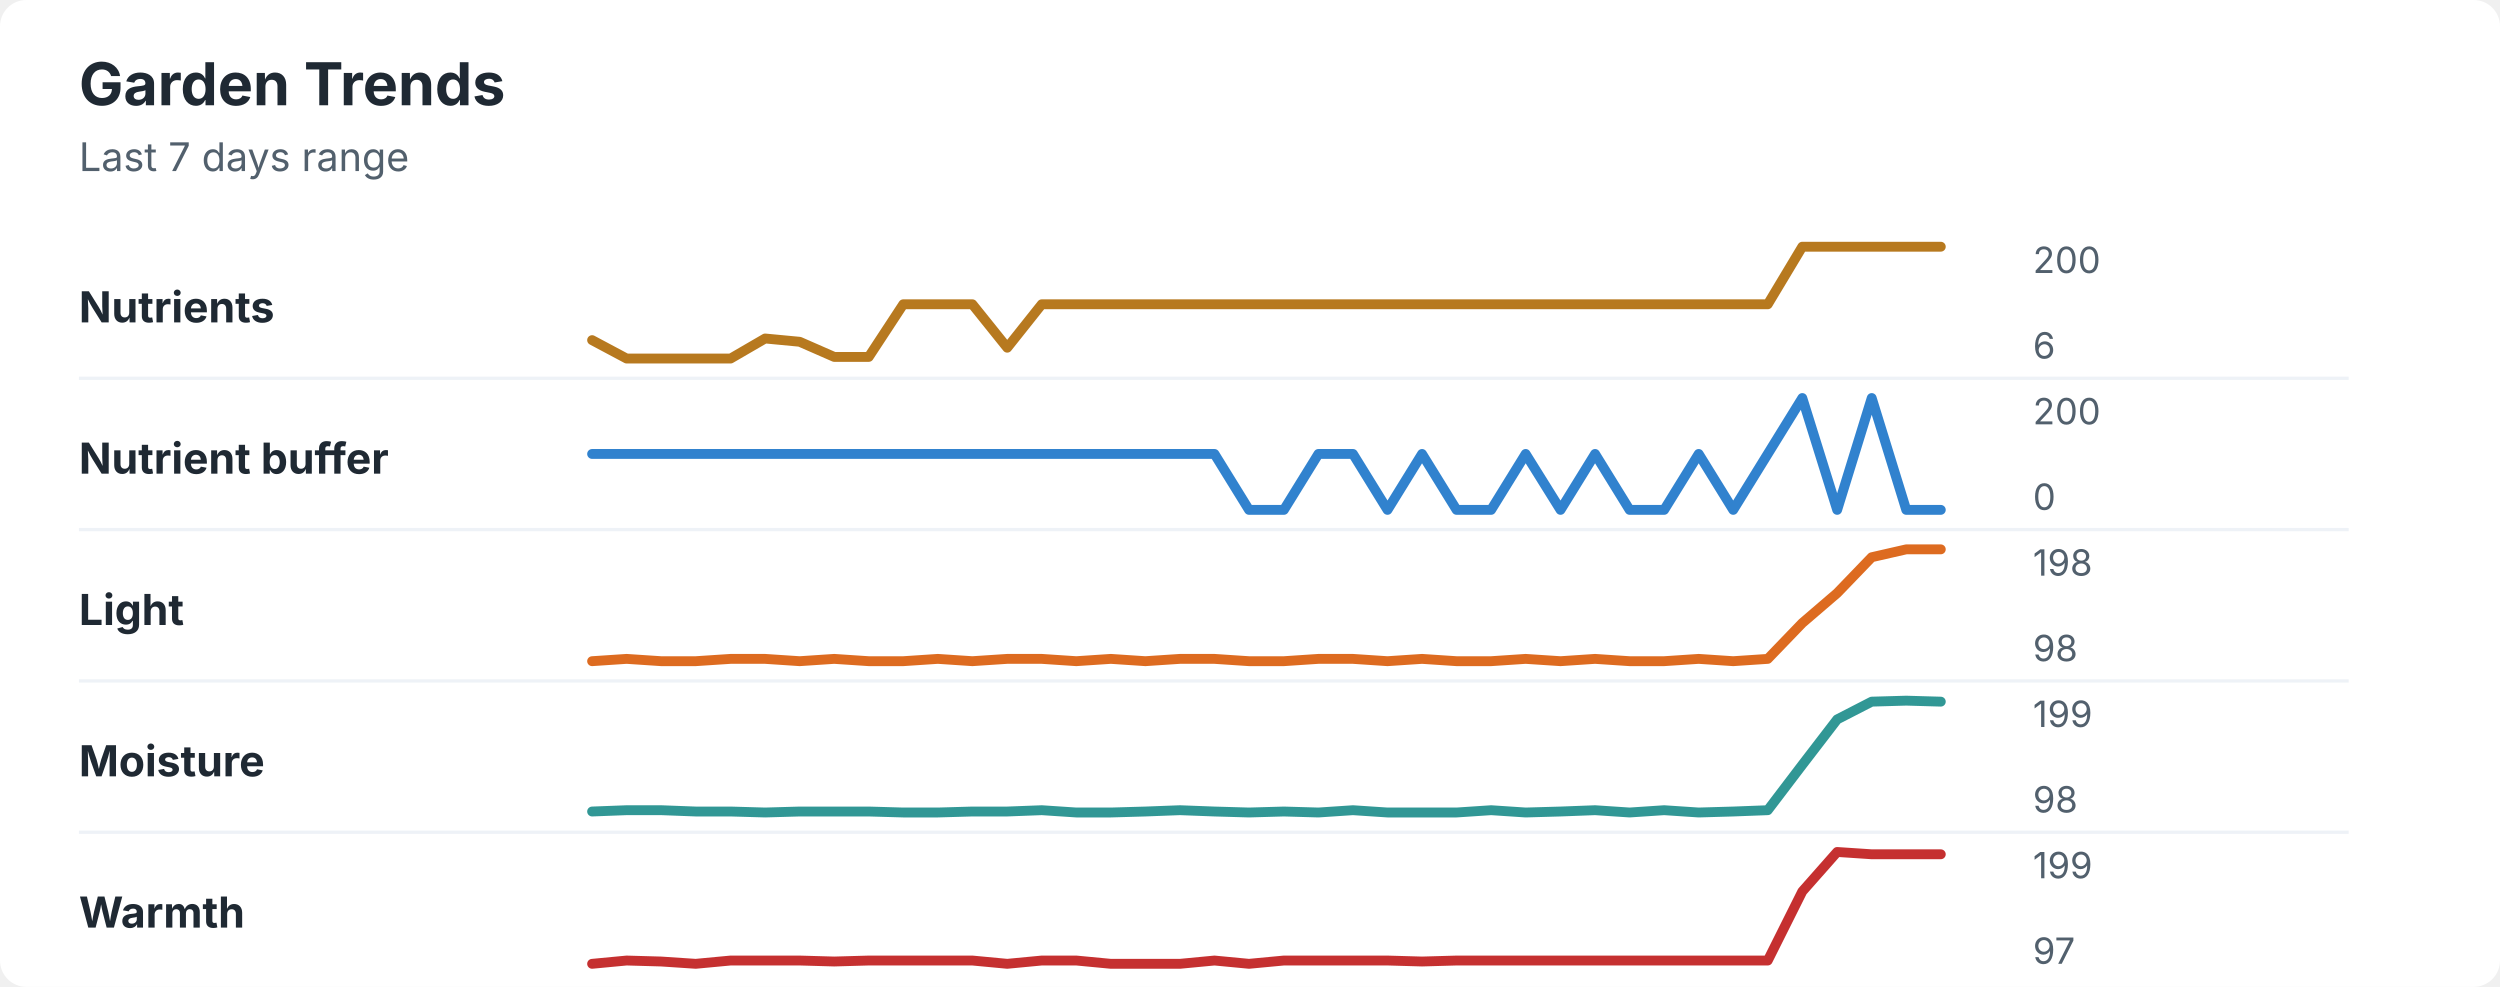
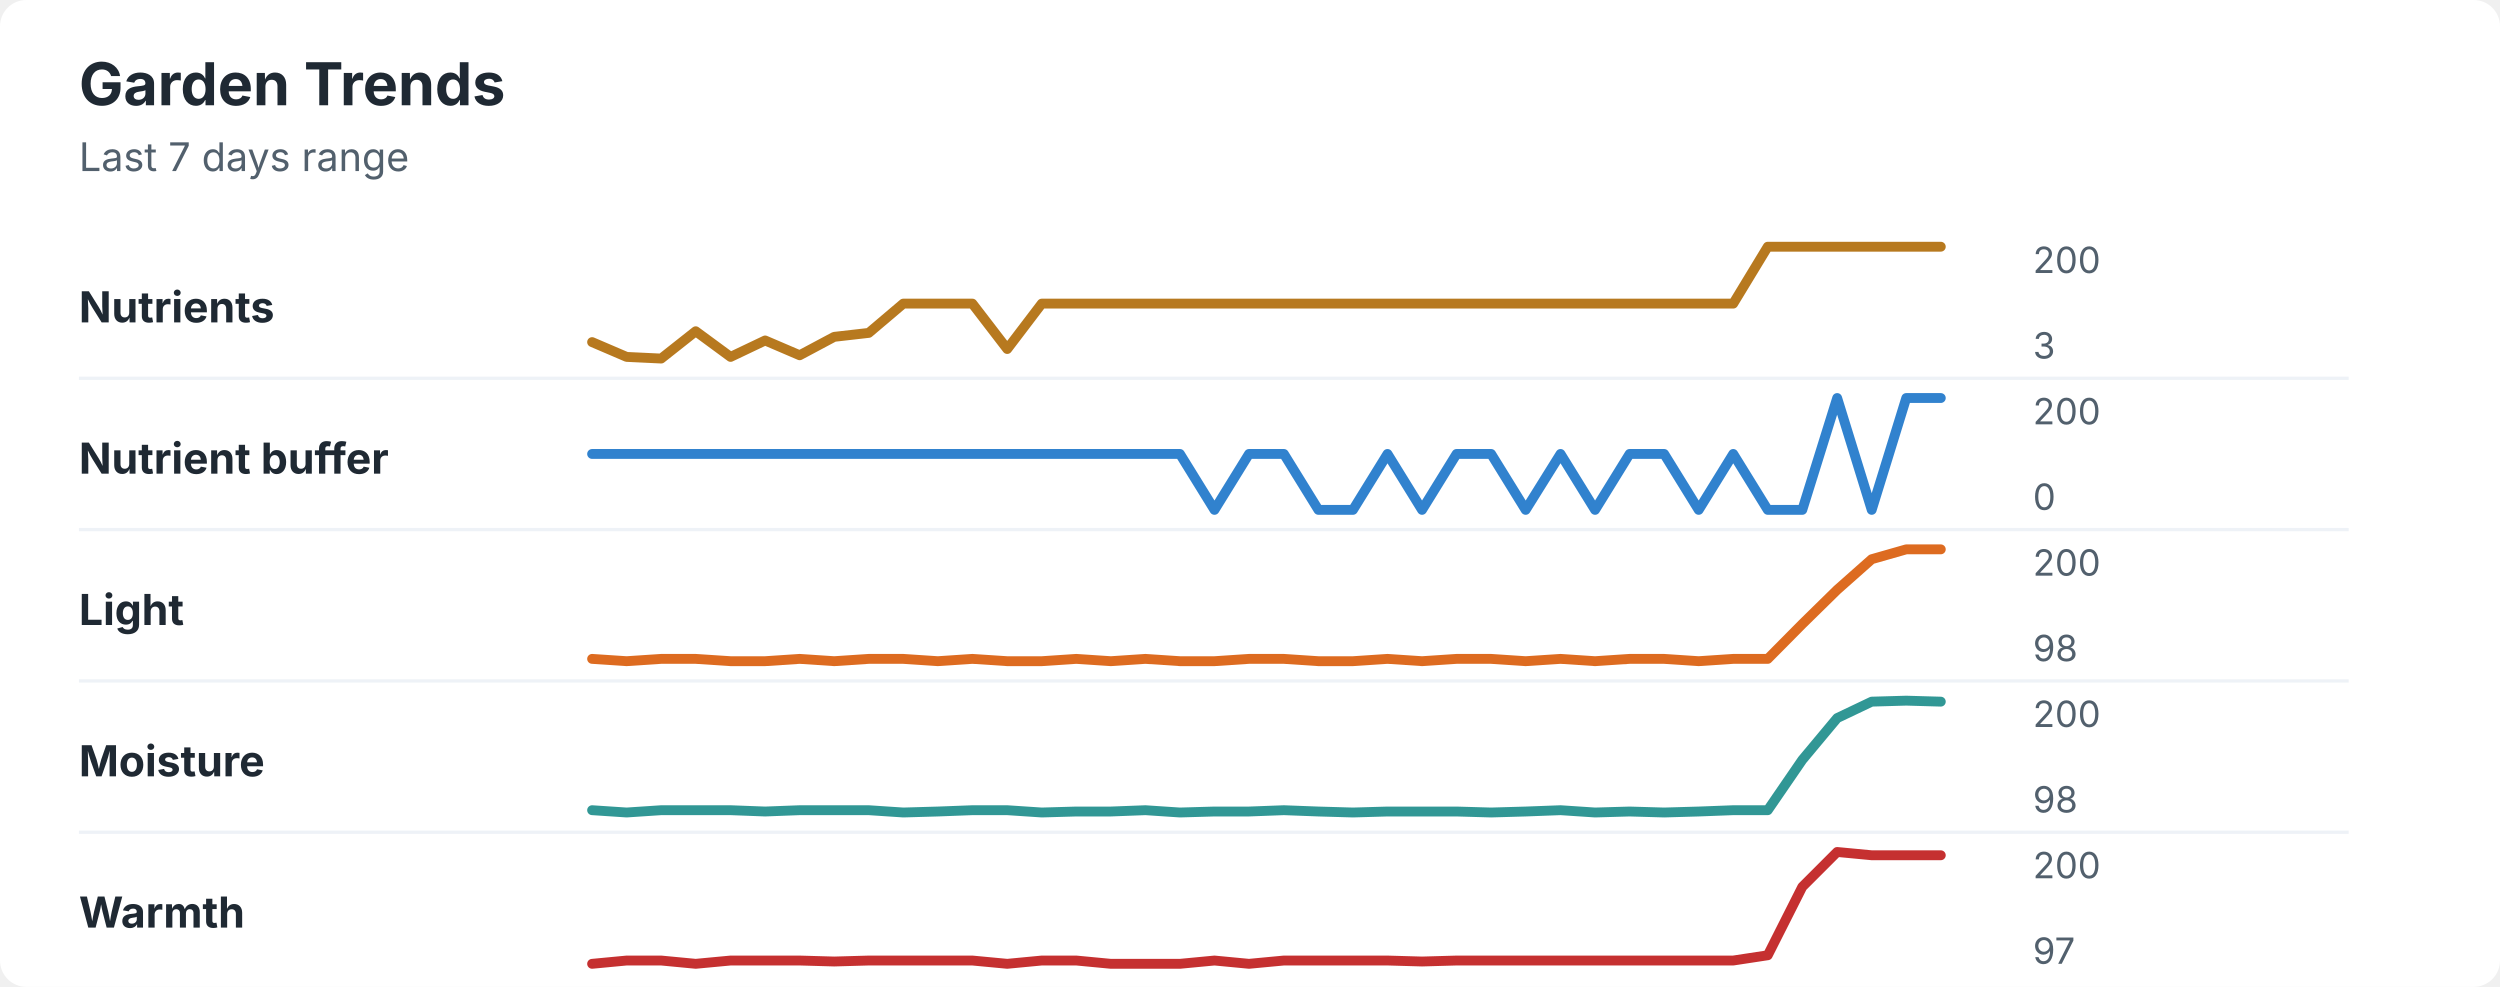
<svg xmlns="http://www.w3.org/2000/svg" width="760" height="300" viewBox="0 0 760 300" role="img" aria-labelledby="title desc">
  <rect width="760" height="300" rx="8" fill="#ffffff" />
  <style>
    text { font-family: -apple-system, BlinkMacSystemFont, "Segoe UI", sans-serif; }
    .title { font-size: 18px; font-weight: 700; fill: #1f2933; }
    .subtitle { font-size: 12px; fill: #52606d; }
    .label { font-size: 13px; font-weight: 650; fill: #1f2933; }
    .axis-value { font-size: 11px; fill: #52606d; }
    .separator { stroke: #eef2f7; stroke-width: 1; }
  </style>
  <text x="24" y="32" class="title">Garden Trends</text>
  <text x="24" y="52" class="subtitle">Last 7 days range</text>
  <text x="24" y="98" class="label">Nutrients</text>
-   <polyline points="180.0,103.4 190.5,109.0 201.0,109.0 211.5,109.0 222.1,109.0 232.6,102.9 243.1,103.9 253.6,108.5 264.1,108.5 274.6,92.5 285.1,92.5 295.6,92.5 306.2,105.7 316.7,92.5 327.2,92.5 337.7,92.5 348.2,92.5 358.7,92.5 369.2,92.5 379.7,92.5 390.3,92.5 400.8,92.5 411.3,92.5 421.8,92.5 432.3,92.5 442.8,92.5 453.3,92.5 463.8,92.5 474.4,92.5 484.9,92.5 495.4,92.5 505.9,92.5 516.4,92.5 526.9,92.5 537.4,92.5 547.9,75.0 558.5,75.0 569.0,75.0 579.5,75.0 590.0,75.0 " fill="none" stroke="#b7791f" stroke-width="3" stroke-linecap="round" stroke-linejoin="round" />
+   <polyline points="180.0,104.0 190.5,108.5 201.0,109.0 211.5,100.7 222.1,108.5 232.6,103.5 243.1,108.0 253.6,102.4 264.1,101.2 274.6,92.3 285.1,92.3 295.6,92.3 306.2,106.1 316.7,92.3 327.2,92.3 337.7,92.3 348.2,92.3 358.7,92.3 369.2,92.3 379.7,92.3 390.3,92.3 400.8,92.3 411.3,92.3 421.8,92.3 432.3,92.3 442.8,92.3 453.3,92.3 463.8,92.3 474.4,92.3 484.9,92.3 495.4,92.3 505.9,92.3 516.4,92.3 526.9,92.3 537.4,75.0 547.9,75.0 558.5,75.0 569.0,75.0 579.5,75.0 590.0,75.0 " fill="none" stroke="#b7791f" stroke-width="3" stroke-linecap="round" stroke-linejoin="round" />
  <text x="618" y="83" class="axis-value">200</text>
-   <text x="618" y="109" class="axis-value">6</text>
+   <text x="618" y="109" class="axis-value">3</text>
  <line x1="24" y1="115.0" x2="714" y2="115.0" class="separator" />
  <text x="24" y="144" class="label">Nutrient buffer</text>
-   <polyline points="180.0,138.0 190.5,138.0 201.0,138.0 211.5,138.0 222.1,138.0 232.6,138.0 243.1,138.0 253.6,138.0 264.1,138.0 274.6,138.0 285.1,138.0 295.6,138.0 306.2,138.0 316.7,138.0 327.2,138.0 337.7,138.0 348.2,138.0 358.7,138.0 369.2,138.0 379.7,155.0 390.3,155.0 400.8,138.0 411.3,138.0 421.8,155.0 432.3,138.0 442.8,155.0 453.3,155.0 463.8,138.0 474.4,155.0 484.9,138.0 495.4,155.0 505.9,155.0 516.4,138.0 526.9,155.0 537.4,138.0 547.9,121.0 558.5,155.0 569.0,121.0 579.5,155.0 590.0,155.0 " fill="none" stroke="#3182ce" stroke-width="3" stroke-linecap="round" stroke-linejoin="round" />
+   <polyline points="180.0,138.0 190.5,138.0 201.0,138.0 211.5,138.0 222.1,138.0 232.6,138.0 243.1,138.0 253.6,138.0 264.1,138.0 274.6,138.0 285.1,138.0 295.6,138.0 306.2,138.0 316.7,138.0 327.2,138.0 337.7,138.0 348.2,138.0 358.7,138.0 369.2,155.0 379.7,138.0 390.3,138.0 400.8,155.0 411.3,155.0 421.8,138.0 432.3,155.0 442.8,138.0 453.3,138.0 463.8,155.0 474.4,138.0 484.9,155.0 495.4,138.0 505.9,138.0 516.4,155.0 526.9,138.0 537.4,155.0 547.9,155.0 558.5,121.0 569.0,155.0 579.5,121.0 590.0,121.0 " fill="none" stroke="#3182ce" stroke-width="3" stroke-linecap="round" stroke-linejoin="round" />
  <text x="618" y="129" class="axis-value">200</text>
  <text x="618" y="155" class="axis-value">0</text>
  <line x1="24" y1="161.0" x2="714" y2="161.0" class="separator" />
  <text x="24" y="190" class="label">Light</text>
-   <polyline points="180.0,201.0 190.5,200.3 201.0,201.0 211.5,201.0 222.1,200.3 232.6,200.3 243.1,201.0 253.6,200.3 264.1,201.0 274.6,201.0 285.1,200.3 295.6,201.0 306.2,200.3 316.7,200.3 327.2,201.0 337.7,200.3 348.2,201.0 358.7,200.3 369.2,200.3 379.7,201.0 390.3,201.0 400.8,200.3 411.3,200.3 421.8,201.0 432.3,200.3 442.8,201.0 453.3,201.0 463.8,200.3 474.4,201.0 484.9,200.3 495.4,201.0 505.9,201.0 516.4,200.3 526.9,201.0 537.4,200.3 547.9,189.4 558.5,180.3 569.0,169.4 579.5,167.0 590.0,167.0 " fill="none" stroke="#dd6b20" stroke-width="3" stroke-linecap="round" stroke-linejoin="round" />
-   <text x="618" y="175" class="axis-value">198</text>
+   <polyline points="180.0,200.3 190.5,201.0 201.0,200.3 211.5,200.3 222.1,201.0 232.6,201.0 243.1,200.3 253.6,201.0 264.1,200.3 274.6,200.3 285.1,201.0 295.6,200.3 306.2,201.0 316.7,201.0 327.2,200.3 337.7,201.0 348.2,200.3 358.7,201.0 369.2,201.0 379.7,200.3 390.3,200.3 400.8,201.0 411.3,201.0 421.8,200.3 432.3,201.0 442.8,200.3 453.3,200.3 463.8,201.0 474.4,200.3 484.9,201.0 495.4,200.3 505.9,200.3 516.4,201.0 526.9,200.3 537.4,200.3 547.9,189.7 558.5,179.3 569.0,170.0 579.5,167.0 590.0,167.0 " fill="none" stroke="#dd6b20" stroke-width="3" stroke-linecap="round" stroke-linejoin="round" />
+   <text x="618" y="175" class="axis-value">200</text>
  <text x="618" y="201" class="axis-value">98</text>
  <line x1="24" y1="207.0" x2="714" y2="207.0" class="separator" />
  <text x="24" y="236" class="label">Moisture</text>
-   <polyline points="180.0,246.7 190.5,246.3 201.0,246.3 211.5,246.7 222.1,246.7 232.6,247.0 243.1,246.7 253.6,246.7 264.1,246.7 274.6,247.0 285.1,247.0 295.6,246.7 306.2,246.7 316.7,246.3 327.2,247.0 337.7,247.0 348.2,246.7 358.7,246.3 369.2,246.7 379.7,247.0 390.3,246.7 400.8,247.0 411.3,246.3 421.8,247.0 432.3,247.0 442.8,247.0 453.3,246.3 463.8,247.0 474.4,246.7 484.9,246.3 495.4,247.0 505.9,246.3 516.4,247.0 526.9,246.7 537.4,246.3 547.9,232.5 558.5,218.7 569.0,213.3 579.5,213.0 590.0,213.3 " fill="none" stroke="#319795" stroke-width="3" stroke-linecap="round" stroke-linejoin="round" />
-   <text x="618" y="221" class="axis-value">199</text>
+   <polyline points="180.0,246.3 190.5,247.0 201.0,246.3 211.5,246.3 222.1,246.3 232.6,246.7 243.1,246.3 253.6,246.3 264.1,246.3 274.6,247.0 285.1,246.7 295.6,246.3 306.2,246.3 316.7,247.0 327.2,246.7 337.7,246.7 348.2,246.3 358.7,247.0 369.2,246.7 379.7,246.7 390.3,246.3 400.8,246.7 411.3,247.0 421.8,246.7 432.3,246.7 442.8,246.7 453.3,247.0 463.8,246.7 474.4,246.3 484.9,247.0 495.4,246.7 505.9,247.0 516.4,246.7 526.9,246.3 537.4,246.3 547.9,231.0 558.5,218.3 569.0,213.3 579.5,213.0 590.0,213.3 " fill="none" stroke="#319795" stroke-width="3" stroke-linecap="round" stroke-linejoin="round" />
+   <text x="618" y="221" class="axis-value">200</text>
  <text x="618" y="247" class="axis-value">98</text>
  <line x1="24" y1="253.0" x2="714" y2="253.0" class="separator" />
  <text x="24" y="282" class="label">Warmth</text>
-   <polyline points="180.0,293.0 190.5,292.0 201.0,292.3 211.5,293.0 222.1,292.0 232.6,292.0 243.1,292.0 253.6,292.3 264.1,292.0 274.6,292.0 285.1,292.0 295.6,292.0 306.2,293.0 316.7,292.0 327.2,292.0 337.7,293.0 348.2,293.0 358.7,293.0 369.2,292.0 379.7,293.0 390.3,292.0 400.8,292.0 411.3,292.0 421.8,292.0 432.3,292.3 442.8,292.0 453.3,292.0 463.8,292.0 474.4,292.0 484.9,292.0 495.4,292.0 505.9,292.0 516.4,292.0 526.9,292.0 537.4,292.0 547.9,271.0 558.5,259.0 569.0,259.7 579.5,259.7 590.0,259.7 " fill="none" stroke="#c53030" stroke-width="3" stroke-linecap="round" stroke-linejoin="round" />
-   <text x="618" y="267" class="axis-value">199</text>
+   <polyline points="180.0,293.0 190.5,292.0 201.0,292.0 211.5,293.0 222.1,292.0 232.6,292.0 243.1,292.0 253.6,292.3 264.1,292.0 274.6,292.0 285.1,292.0 295.6,292.0 306.2,293.0 316.7,292.0 327.2,292.0 337.7,293.0 348.2,293.0 358.7,293.0 369.2,292.0 379.7,293.0 390.3,292.0 400.8,292.0 411.3,292.0 421.8,292.0 432.3,292.3 442.8,292.0 453.3,292.0 463.8,292.0 474.4,292.0 484.9,292.0 495.4,292.0 505.9,292.0 516.4,292.0 526.9,292.0 537.4,290.4 547.9,269.6 558.5,259.0 569.0,260.0 579.5,260.0 590.0,260.0 " fill="none" stroke="#c53030" stroke-width="3" stroke-linecap="round" stroke-linejoin="round" />
+   <text x="618" y="267" class="axis-value">200</text>
  <text x="618" y="293" class="axis-value">97</text>
</svg>
